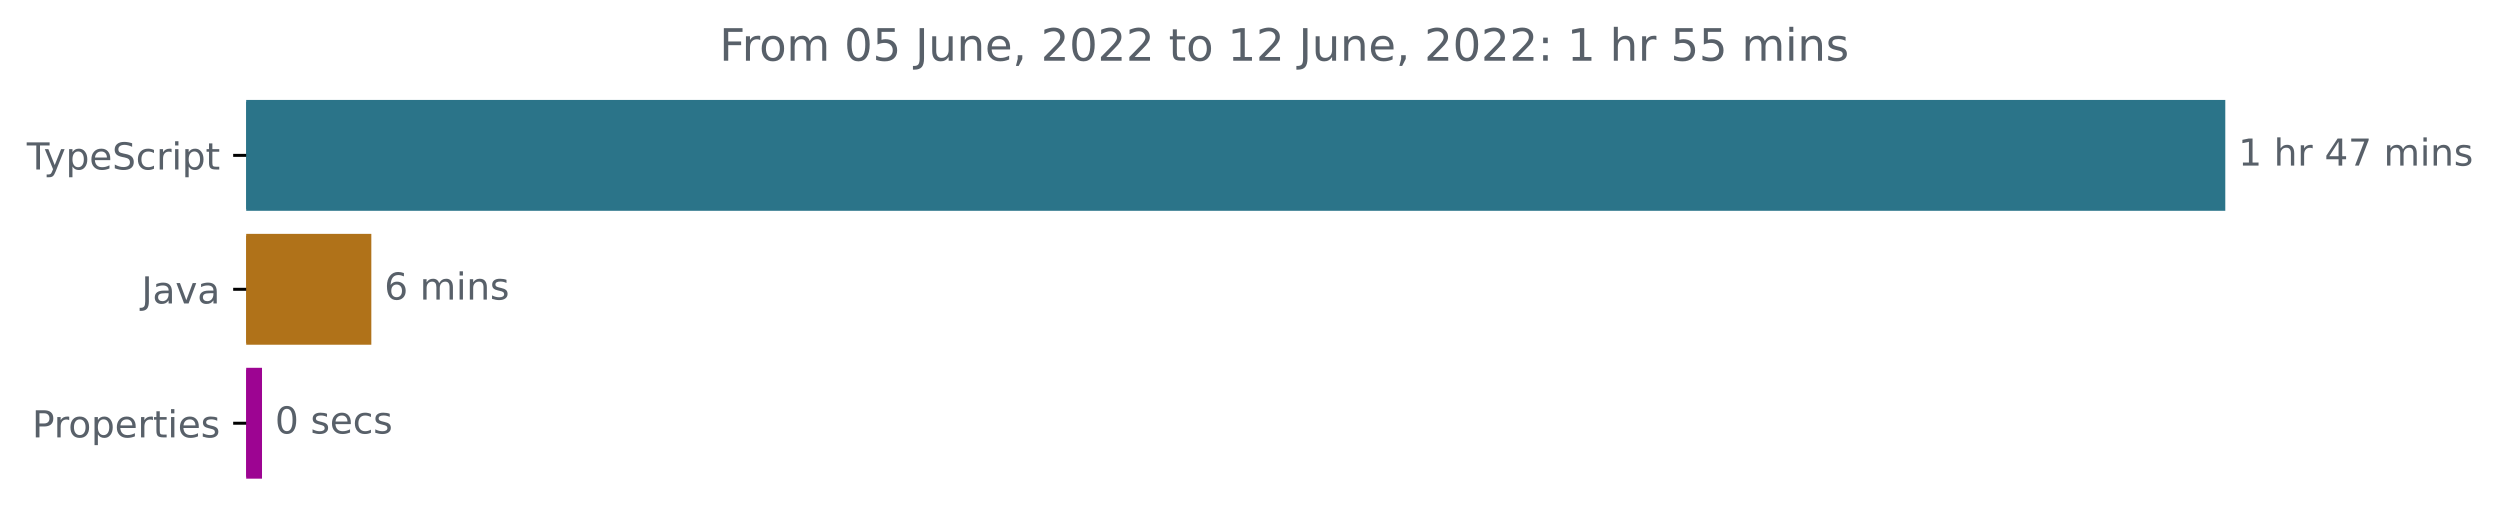
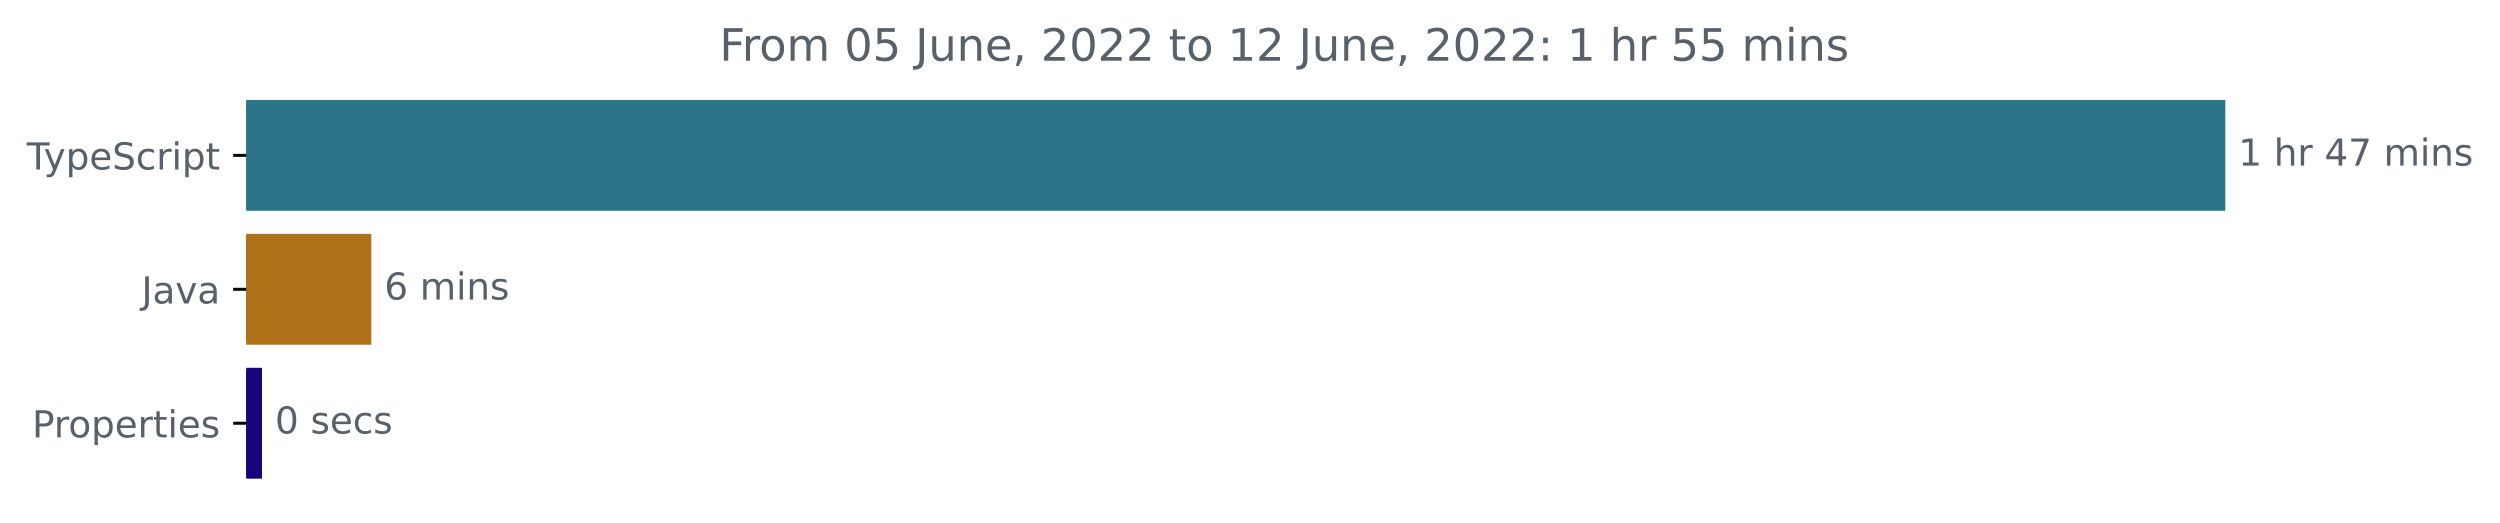
<svg xmlns="http://www.w3.org/2000/svg" xmlns:xlink="http://www.w3.org/1999/xlink" width="671.935pt" height="140.398pt" viewBox="0 0 671.935 140.398" version="1.1">
  <defs>
    <style type="text/css">*{stroke-linejoin: round; stroke-linecap: butt}</style>
  </defs>
  <g id="figure_1">
    <g id="patch_1">
      <path d="M -0 140.398  L 671.935 140.398  L 671.935 0  L -0 0  L -0 140.398  z " style="fill: none" />
    </g>
    <g id="axes_1">
      <g id="patch_2">
-         <path d="M 66.17 27.358  L 597.599 27.358  L 597.599 56.158  L 66.17 56.158  z " clip-path="url(#pf9d55e0d8c)" style="fill: #2b7489; stroke: #2b7489; stroke-linejoin: miter" />
+         <path d="M 66.17 27.358  L 597.599 27.358  L 597.599 56.158  L 66.17 56.158  z " clip-path="url(#pc8afe93488)" style="fill: #2b7489; stroke: #2b7489; stroke-linejoin: miter" />
      </g>
      <g id="patch_3">
-         <path d="M 66.17 63.358  L 99.303 63.358  L 99.303 92.158  L 66.17 92.158  z " clip-path="url(#pf9d55e0d8c)" style="fill: #b07219; stroke: #b07219; stroke-linejoin: miter" />
+         <path d="M 66.17 63.358  L 99.303 63.358  L 99.303 92.158  L 66.17 92.158  z " clip-path="url(#pc8afe93488)" style="fill: #b07219; stroke: #b07219; stroke-linejoin: miter" />
      </g>
      <g id="patch_4">
-         <path d="M 66.17 99.358  L 69.921 99.358  L 69.921 128.158  L 66.17 128.158  z " clip-path="url(#pf9d55e0d8c)" style="fill: #9d0492; stroke: #9d0492; stroke-linejoin: miter" />
+         <path d="M 66.17 99.358  L 69.921 99.358  L 69.921 128.158  L 66.17 128.158  z " clip-path="url(#pc8afe93488)" style="fill: #18047a; stroke: #18047a; stroke-linejoin: miter" />
      </g>
      <g id="matplotlib.axis_1" />
      <g id="matplotlib.axis_2">
        <g id="ytick_1">
          <g id="line2d_1">
            <defs>
-               <path id="mc7319591e6" d="M 0 0  L -3.5 0  " style="stroke: #000000; stroke-width: 0.8" />
+               <path id="m4ecbf79bdd" d="M 0 0  L -3.5 0  " style="stroke: #000000; stroke-width: 0.8" />
            </defs>
            <g>
-               <use xlink:href="#mc7319591e6" x="66.17" y="41.758" style="stroke: #000000; stroke-width: 0.8" />
+               <use xlink:href="#m4ecbf79bdd" x="66.17" y="41.758" style="stroke: #000000; stroke-width: 0.8" />
            </g>
          </g>
          <g id="text_1">
            <g style="fill: #586069" transform="translate(7.2 45.55734)scale(0.1 -0.1)">
              <defs>
                <path id="DejaVuSans-54" d="M -19 4666  L 3928 4666  L 3928 4134  L 2272 4134  L 2272 0  L 1638 0  L 1638 4134  L -19 4134  L -19 4666  z " transform="scale(0.015625)" />
                <path id="DejaVuSans-79" d="M 2059 -325  Q 1816 -950 1584 -1140  Q 1353 -1331 966 -1331  L 506 -1331  L 506 -850  L 844 -850  Q 1081 -850 1212 -737  Q 1344 -625 1503 -206  L 1606 56  L 191 3500  L 800 3500  L 1894 763  L 2988 3500  L 3597 3500  L 2059 -325  z " transform="scale(0.015625)" />
                <path id="DejaVuSans-70" d="M 1159 525  L 1159 -1331  L 581 -1331  L 581 3500  L 1159 3500  L 1159 2969  Q 1341 3281 1617 3432  Q 1894 3584 2278 3584  Q 2916 3584 3314 3078  Q 3713 2572 3713 1747  Q 3713 922 3314 415  Q 2916 -91 2278 -91  Q 1894 -91 1617 61  Q 1341 213 1159 525  z M 3116 1747  Q 3116 2381 2855 2742  Q 2594 3103 2138 3103  Q 1681 3103 1420 2742  Q 1159 2381 1159 1747  Q 1159 1113 1420 752  Q 1681 391 2138 391  Q 2594 391 2855 752  Q 3116 1113 3116 1747  z " transform="scale(0.015625)" />
                <path id="DejaVuSans-65" d="M 3597 1894  L 3597 1613  L 953 1613  Q 991 1019 1311 708  Q 1631 397 2203 397  Q 2534 397 2845 478  Q 3156 559 3463 722  L 3463 178  Q 3153 47 2828 -22  Q 2503 -91 2169 -91  Q 1331 -91 842 396  Q 353 884 353 1716  Q 353 2575 817 3079  Q 1281 3584 2069 3584  Q 2775 3584 3186 3129  Q 3597 2675 3597 1894  z M 3022 2063  Q 3016 2534 2758 2815  Q 2500 3097 2075 3097  Q 1594 3097 1305 2825  Q 1016 2553 972 2059  L 3022 2063  z " transform="scale(0.015625)" />
                <path id="DejaVuSans-53" d="M 3425 4513  L 3425 3897  Q 3066 4069 2747 4153  Q 2428 4238 2131 4238  Q 1616 4238 1336 4038  Q 1056 3838 1056 3469  Q 1056 3159 1242 3001  Q 1428 2844 1947 2747  L 2328 2669  Q 3034 2534 3370 2195  Q 3706 1856 3706 1288  Q 3706 609 3251 259  Q 2797 -91 1919 -91  Q 1588 -91 1214 -16  Q 841 59 441 206  L 441 856  Q 825 641 1194 531  Q 1563 422 1919 422  Q 2459 422 2753 634  Q 3047 847 3047 1241  Q 3047 1584 2836 1778  Q 2625 1972 2144 2069  L 1759 2144  Q 1053 2284 737 2584  Q 422 2884 422 3419  Q 422 4038 858 4394  Q 1294 4750 2059 4750  Q 2388 4750 2728 4690  Q 3069 4631 3425 4513  z " transform="scale(0.015625)" />
                <path id="DejaVuSans-63" d="M 3122 3366  L 3122 2828  Q 2878 2963 2633 3030  Q 2388 3097 2138 3097  Q 1578 3097 1268 2742  Q 959 2388 959 1747  Q 959 1106 1268 751  Q 1578 397 2138 397  Q 2388 397 2633 464  Q 2878 531 3122 666  L 3122 134  Q 2881 22 2623 -34  Q 2366 -91 2075 -91  Q 1284 -91 818 406  Q 353 903 353 1747  Q 353 2603 823 3093  Q 1294 3584 2113 3584  Q 2378 3584 2631 3529  Q 2884 3475 3122 3366  z " transform="scale(0.015625)" />
                <path id="DejaVuSans-72" d="M 2631 2963  Q 2534 3019 2420 3045  Q 2306 3072 2169 3072  Q 1681 3072 1420 2755  Q 1159 2438 1159 1844  L 1159 0  L 581 0  L 581 3500  L 1159 3500  L 1159 2956  Q 1341 3275 1631 3429  Q 1922 3584 2338 3584  Q 2397 3584 2469 3576  Q 2541 3569 2628 3553  L 2631 2963  z " transform="scale(0.015625)" />
                <path id="DejaVuSans-69" d="M 603 3500  L 1178 3500  L 1178 0  L 603 0  L 603 3500  z M 603 4863  L 1178 4863  L 1178 4134  L 603 4134  L 603 4863  z " transform="scale(0.015625)" />
                <path id="DejaVuSans-74" d="M 1172 4494  L 1172 3500  L 2356 3500  L 2356 3053  L 1172 3053  L 1172 1153  Q 1172 725 1289 603  Q 1406 481 1766 481  L 2356 481  L 2356 0  L 1766 0  Q 1100 0 847 248  Q 594 497 594 1153  L 594 3053  L 172 3053  L 172 3500  L 594 3500  L 594 4494  L 1172 4494  z " transform="scale(0.015625)" />
              </defs>
              <use xlink:href="#DejaVuSans-54" />
              <use xlink:href="#DejaVuSans-79" x="45.459" />
              <use xlink:href="#DejaVuSans-70" x="104.639" />
              <use xlink:href="#DejaVuSans-65" x="168.115" />
              <use xlink:href="#DejaVuSans-53" x="229.639" />
              <use xlink:href="#DejaVuSans-63" x="293.115" />
              <use xlink:href="#DejaVuSans-72" x="348.096" />
              <use xlink:href="#DejaVuSans-69" x="389.209" />
              <use xlink:href="#DejaVuSans-70" x="416.992" />
              <use xlink:href="#DejaVuSans-74" x="480.469" />
            </g>
          </g>
        </g>
        <g id="ytick_2">
          <g id="line2d_2">
            <g>
-               <use xlink:href="#mc7319591e6" x="66.17" y="77.758" style="stroke: #000000; stroke-width: 0.8" />
+               <use xlink:href="#m4ecbf79bdd" x="66.17" y="77.758" style="stroke: #000000; stroke-width: 0.8" />
            </g>
          </g>
          <g id="text_2">
            <g style="fill: #586069" transform="translate(38.04531 81.55734)scale(0.1 -0.1)">
              <defs>
                <path id="DejaVuSans-4a" d="M 628 4666  L 1259 4666  L 1259 325  Q 1259 -519 939 -900  Q 619 -1281 -91 -1281  L -331 -1281  L -331 -750  L -134 -750  Q 284 -750 456 -515  Q 628 -281 628 325  L 628 4666  z " transform="scale(0.015625)" />
                <path id="DejaVuSans-61" d="M 2194 1759  Q 1497 1759 1228 1600  Q 959 1441 959 1056  Q 959 750 1161 570  Q 1363 391 1709 391  Q 2188 391 2477 730  Q 2766 1069 2766 1631  L 2766 1759  L 2194 1759  z M 3341 1997  L 3341 0  L 2766 0  L 2766 531  Q 2569 213 2275 61  Q 1981 -91 1556 -91  Q 1019 -91 701 211  Q 384 513 384 1019  Q 384 1609 779 1909  Q 1175 2209 1959 2209  L 2766 2209  L 2766 2266  Q 2766 2663 2505 2880  Q 2244 3097 1772 3097  Q 1472 3097 1187 3025  Q 903 2953 641 2809  L 641 3341  Q 956 3463 1253 3523  Q 1550 3584 1831 3584  Q 2591 3584 2966 3190  Q 3341 2797 3341 1997  z " transform="scale(0.015625)" />
                <path id="DejaVuSans-76" d="M 191 3500  L 800 3500  L 1894 563  L 2988 3500  L 3597 3500  L 2284 0  L 1503 0  L 191 3500  z " transform="scale(0.015625)" />
              </defs>
              <use xlink:href="#DejaVuSans-4a" />
              <use xlink:href="#DejaVuSans-61" x="29.492" />
              <use xlink:href="#DejaVuSans-76" x="90.771" />
              <use xlink:href="#DejaVuSans-61" x="149.951" />
            </g>
          </g>
        </g>
        <g id="ytick_3">
          <g id="line2d_3">
            <g>
-               <use xlink:href="#mc7319591e6" x="66.17" y="113.758" style="stroke: #000000; stroke-width: 0.8" />
+               <use xlink:href="#m4ecbf79bdd" x="66.17" y="113.758" style="stroke: #000000; stroke-width: 0.8" />
            </g>
          </g>
          <g id="text_3">
            <g style="fill: #586069" transform="translate(8.6375 117.5573)scale(0.1 -0.1)">
              <defs>
                <path id="DejaVuSans-50" d="M 1259 4147  L 1259 2394  L 2053 2394  Q 2494 2394 2734 2622  Q 2975 2850 2975 3272  Q 2975 3691 2734 3919  Q 2494 4147 2053 4147  L 1259 4147  z M 628 4666  L 2053 4666  Q 2838 4666 3239 4311  Q 3641 3956 3641 3272  Q 3641 2581 3239 2228  Q 2838 1875 2053 1875  L 1259 1875  L 1259 0  L 628 0  L 628 4666  z " transform="scale(0.015625)" />
                <path id="DejaVuSans-6f" d="M 1959 3097  Q 1497 3097 1228 2736  Q 959 2375 959 1747  Q 959 1119 1226 758  Q 1494 397 1959 397  Q 2419 397 2687 759  Q 2956 1122 2956 1747  Q 2956 2369 2687 2733  Q 2419 3097 1959 3097  z M 1959 3584  Q 2709 3584 3137 3096  Q 3566 2609 3566 1747  Q 3566 888 3137 398  Q 2709 -91 1959 -91  Q 1206 -91 779 398  Q 353 888 353 1747  Q 353 2609 779 3096  Q 1206 3584 1959 3584  z " transform="scale(0.015625)" />
                <path id="DejaVuSans-73" d="M 2834 3397  L 2834 2853  Q 2591 2978 2328 3040  Q 2066 3103 1784 3103  Q 1356 3103 1142 2972  Q 928 2841 928 2578  Q 928 2378 1081 2264  Q 1234 2150 1697 2047  L 1894 2003  Q 2506 1872 2764 1633  Q 3022 1394 3022 966  Q 3022 478 2636 193  Q 2250 -91 1575 -91  Q 1294 -91 989 -36  Q 684 19 347 128  L 347 722  Q 666 556 975 473  Q 1284 391 1588 391  Q 1994 391 2212 530  Q 2431 669 2431 922  Q 2431 1156 2273 1281  Q 2116 1406 1581 1522  L 1381 1569  Q 847 1681 609 1914  Q 372 2147 372 2553  Q 372 3047 722 3315  Q 1072 3584 1716 3584  Q 2034 3584 2315 3537  Q 2597 3491 2834 3397  z " transform="scale(0.015625)" />
              </defs>
              <use xlink:href="#DejaVuSans-50" />
              <use xlink:href="#DejaVuSans-72" x="58.553" />
              <use xlink:href="#DejaVuSans-6f" x="97.416" />
              <use xlink:href="#DejaVuSans-70" x="158.598" />
              <use xlink:href="#DejaVuSans-65" x="222.074" />
              <use xlink:href="#DejaVuSans-72" x="283.598" />
              <use xlink:href="#DejaVuSans-74" x="324.711" />
              <use xlink:href="#DejaVuSans-69" x="363.92" />
              <use xlink:href="#DejaVuSans-65" x="391.703" />
              <use xlink:href="#DejaVuSans-73" x="453.227" />
            </g>
          </g>
        </g>
      </g>
      <g id="text_4">
        <g style="fill: #586069" transform="translate(601.5989 44.5175)scale(0.1 -0.1)">
          <defs>
            <path id="DejaVuSans-31" d="M 794 531  L 1825 531  L 1825 4091  L 703 3866  L 703 4441  L 1819 4666  L 2450 4666  L 2450 531  L 3481 531  L 3481 0  L 794 0  L 794 531  z " transform="scale(0.015625)" />
            <path id="DejaVuSans-20" transform="scale(0.015625)" />
            <path id="DejaVuSans-68" d="M 3513 2113  L 3513 0  L 2938 0  L 2938 2094  Q 2938 2591 2744 2837  Q 2550 3084 2163 3084  Q 1697 3084 1428 2787  Q 1159 2491 1159 1978  L 1159 0  L 581 0  L 581 4863  L 1159 4863  L 1159 2956  Q 1366 3272 1645 3428  Q 1925 3584 2291 3584  Q 2894 3584 3203 3211  Q 3513 2838 3513 2113  z " transform="scale(0.015625)" />
            <path id="DejaVuSans-34" d="M 2419 4116  L 825 1625  L 2419 1625  L 2419 4116  z M 2253 4666  L 3047 4666  L 3047 1625  L 3713 1625  L 3713 1100  L 3047 1100  L 3047 0  L 2419 0  L 2419 1100  L 313 1100  L 313 1709  L 2253 4666  z " transform="scale(0.015625)" />
            <path id="DejaVuSans-37" d="M 525 4666  L 3525 4666  L 3525 4397  L 1831 0  L 1172 0  L 2766 4134  L 525 4134  L 525 4666  z " transform="scale(0.015625)" />
            <path id="DejaVuSans-6d" d="M 3328 2828  Q 3544 3216 3844 3400  Q 4144 3584 4550 3584  Q 5097 3584 5394 3201  Q 5691 2819 5691 2113  L 5691 0  L 5113 0  L 5113 2094  Q 5113 2597 4934 2840  Q 4756 3084 4391 3084  Q 3944 3084 3684 2787  Q 3425 2491 3425 1978  L 3425 0  L 2847 0  L 2847 2094  Q 2847 2600 2669 2842  Q 2491 3084 2119 3084  Q 1678 3084 1418 2786  Q 1159 2488 1159 1978  L 1159 0  L 581 0  L 581 3500  L 1159 3500  L 1159 2956  Q 1356 3278 1631 3431  Q 1906 3584 2284 3584  Q 2666 3584 2933 3390  Q 3200 3197 3328 2828  z " transform="scale(0.015625)" />
            <path id="DejaVuSans-6e" d="M 3513 2113  L 3513 0  L 2938 0  L 2938 2094  Q 2938 2591 2744 2837  Q 2550 3084 2163 3084  Q 1697 3084 1428 2787  Q 1159 2491 1159 1978  L 1159 0  L 581 0  L 581 3500  L 1159 3500  L 1159 2956  Q 1366 3272 1645 3428  Q 1925 3584 2291 3584  Q 2894 3584 3203 3211  Q 3513 2838 3513 2113  z " transform="scale(0.015625)" />
          </defs>
          <use xlink:href="#DejaVuSans-31" />
          <use xlink:href="#DejaVuSans-20" x="63.623" />
          <use xlink:href="#DejaVuSans-68" x="95.41" />
          <use xlink:href="#DejaVuSans-72" x="158.789" />
          <use xlink:href="#DejaVuSans-20" x="199.902" />
          <use xlink:href="#DejaVuSans-34" x="231.689" />
          <use xlink:href="#DejaVuSans-37" x="295.312" />
          <use xlink:href="#DejaVuSans-20" x="358.936" />
          <use xlink:href="#DejaVuSans-6d" x="390.723" />
          <use xlink:href="#DejaVuSans-69" x="488.135" />
          <use xlink:href="#DejaVuSans-6e" x="515.918" />
          <use xlink:href="#DejaVuSans-73" x="579.297" />
        </g>
      </g>
      <g id="text_5">
        <g style="fill: #586069" transform="translate(103.3029 80.5175)scale(0.1 -0.1)">
          <defs>
            <path id="DejaVuSans-36" d="M 2113 2584  Q 1688 2584 1439 2293  Q 1191 2003 1191 1497  Q 1191 994 1439 701  Q 1688 409 2113 409  Q 2538 409 2786 701  Q 3034 994 3034 1497  Q 3034 2003 2786 2293  Q 2538 2584 2113 2584  z M 3366 4563  L 3366 3988  Q 3128 4100 2886 4159  Q 2644 4219 2406 4219  Q 1781 4219 1451 3797  Q 1122 3375 1075 2522  Q 1259 2794 1537 2939  Q 1816 3084 2150 3084  Q 2853 3084 3261 2657  Q 3669 2231 3669 1497  Q 3669 778 3244 343  Q 2819 -91 2113 -91  Q 1303 -91 875 529  Q 447 1150 447 2328  Q 447 3434 972 4092  Q 1497 4750 2381 4750  Q 2619 4750 2861 4703  Q 3103 4656 3366 4563  z " transform="scale(0.015625)" />
          </defs>
          <use xlink:href="#DejaVuSans-36" />
          <use xlink:href="#DejaVuSans-20" x="63.623" />
          <use xlink:href="#DejaVuSans-6d" x="95.41" />
          <use xlink:href="#DejaVuSans-69" x="192.822" />
          <use xlink:href="#DejaVuSans-6e" x="220.605" />
          <use xlink:href="#DejaVuSans-73" x="283.984" />
        </g>
      </g>
      <g id="text_6">
        <g style="fill: #586069" transform="translate(73.92117 116.5175)scale(0.1 -0.1)">
          <defs>
            <path id="DejaVuSans-30" d="M 2034 4250  Q 1547 4250 1301 3770  Q 1056 3291 1056 2328  Q 1056 1369 1301 889  Q 1547 409 2034 409  Q 2525 409 2770 889  Q 3016 1369 3016 2328  Q 3016 3291 2770 3770  Q 2525 4250 2034 4250  z M 2034 4750  Q 2819 4750 3233 4129  Q 3647 3509 3647 2328  Q 3647 1150 3233 529  Q 2819 -91 2034 -91  Q 1250 -91 836 529  Q 422 1150 422 2328  Q 422 3509 836 4129  Q 1250 4750 2034 4750  z " transform="scale(0.015625)" />
          </defs>
          <use xlink:href="#DejaVuSans-30" />
          <use xlink:href="#DejaVuSans-20" x="63.623" />
          <use xlink:href="#DejaVuSans-73" x="95.41" />
          <use xlink:href="#DejaVuSans-65" x="147.51" />
          <use xlink:href="#DejaVuSans-63" x="209.033" />
          <use xlink:href="#DejaVuSans-73" x="264.014" />
        </g>
      </g>
      <g id="text_7">
        <g style="fill: #586069" transform="translate(193.3684 16.31812)scale(0.12 -0.12)">
          <defs>
            <path id="DejaVuSans-46" d="M 628 4666  L 3309 4666  L 3309 4134  L 1259 4134  L 1259 2759  L 3109 2759  L 3109 2228  L 1259 2228  L 1259 0  L 628 0  L 628 4666  z " transform="scale(0.015625)" />
            <path id="DejaVuSans-35" d="M 691 4666  L 3169 4666  L 3169 4134  L 1269 4134  L 1269 2991  Q 1406 3038 1543 3061  Q 1681 3084 1819 3084  Q 2600 3084 3056 2656  Q 3513 2228 3513 1497  Q 3513 744 3044 326  Q 2575 -91 1722 -91  Q 1428 -91 1123 -41  Q 819 9 494 109  L 494 744  Q 775 591 1075 516  Q 1375 441 1709 441  Q 2250 441 2565 725  Q 2881 1009 2881 1497  Q 2881 1984 2565 2268  Q 2250 2553 1709 2553  Q 1456 2553 1204 2497  Q 953 2441 691 2322  L 691 4666  z " transform="scale(0.015625)" />
            <path id="DejaVuSans-75" d="M 544 1381  L 544 3500  L 1119 3500  L 1119 1403  Q 1119 906 1312 657  Q 1506 409 1894 409  Q 2359 409 2629 706  Q 2900 1003 2900 1516  L 2900 3500  L 3475 3500  L 3475 0  L 2900 0  L 2900 538  Q 2691 219 2414 64  Q 2138 -91 1772 -91  Q 1169 -91 856 284  Q 544 659 544 1381  z M 1991 3584  L 1991 3584  z " transform="scale(0.015625)" />
            <path id="DejaVuSans-2c" d="M 750 794  L 1409 794  L 1409 256  L 897 -744  L 494 -744  L 750 256  L 750 794  z " transform="scale(0.015625)" />
            <path id="DejaVuSans-32" d="M 1228 531  L 3431 531  L 3431 0  L 469 0  L 469 531  Q 828 903 1448 1529  Q 2069 2156 2228 2338  Q 2531 2678 2651 2914  Q 2772 3150 2772 3378  Q 2772 3750 2511 3984  Q 2250 4219 1831 4219  Q 1534 4219 1204 4116  Q 875 4013 500 3803  L 500 4441  Q 881 4594 1212 4672  Q 1544 4750 1819 4750  Q 2544 4750 2975 4387  Q 3406 4025 3406 3419  Q 3406 3131 3298 2873  Q 3191 2616 2906 2266  Q 2828 2175 2409 1742  Q 1991 1309 1228 531  z " transform="scale(0.015625)" />
            <path id="DejaVuSans-3a" d="M 750 794  L 1409 794  L 1409 0  L 750 0  L 750 794  z M 750 3309  L 1409 3309  L 1409 2516  L 750 2516  L 750 3309  z " transform="scale(0.015625)" />
          </defs>
          <use xlink:href="#DejaVuSans-46" />
          <use xlink:href="#DejaVuSans-72" x="50.27" />
          <use xlink:href="#DejaVuSans-6f" x="89.133" />
          <use xlink:href="#DejaVuSans-6d" x="150.314" />
          <use xlink:href="#DejaVuSans-20" x="247.727" />
          <use xlink:href="#DejaVuSans-30" x="279.514" />
          <use xlink:href="#DejaVuSans-35" x="343.137" />
          <use xlink:href="#DejaVuSans-20" x="406.76" />
          <use xlink:href="#DejaVuSans-4a" x="438.547" />
          <use xlink:href="#DejaVuSans-75" x="468.039" />
          <use xlink:href="#DejaVuSans-6e" x="531.418" />
          <use xlink:href="#DejaVuSans-65" x="594.797" />
          <use xlink:href="#DejaVuSans-2c" x="656.32" />
          <use xlink:href="#DejaVuSans-20" x="688.107" />
          <use xlink:href="#DejaVuSans-32" x="719.895" />
          <use xlink:href="#DejaVuSans-30" x="783.518" />
          <use xlink:href="#DejaVuSans-32" x="847.141" />
          <use xlink:href="#DejaVuSans-32" x="910.764" />
          <use xlink:href="#DejaVuSans-20" x="974.387" />
          <use xlink:href="#DejaVuSans-74" x="1006.174" />
          <use xlink:href="#DejaVuSans-6f" x="1045.383" />
          <use xlink:href="#DejaVuSans-20" x="1106.564" />
          <use xlink:href="#DejaVuSans-31" x="1138.352" />
          <use xlink:href="#DejaVuSans-32" x="1201.975" />
          <use xlink:href="#DejaVuSans-20" x="1265.598" />
          <use xlink:href="#DejaVuSans-4a" x="1297.385" />
          <use xlink:href="#DejaVuSans-75" x="1326.877" />
          <use xlink:href="#DejaVuSans-6e" x="1390.256" />
          <use xlink:href="#DejaVuSans-65" x="1453.635" />
          <use xlink:href="#DejaVuSans-2c" x="1515.158" />
          <use xlink:href="#DejaVuSans-20" x="1546.945" />
          <use xlink:href="#DejaVuSans-32" x="1578.732" />
          <use xlink:href="#DejaVuSans-30" x="1642.355" />
          <use xlink:href="#DejaVuSans-32" x="1705.979" />
          <use xlink:href="#DejaVuSans-32" x="1769.602" />
          <use xlink:href="#DejaVuSans-3a" x="1833.225" />
          <use xlink:href="#DejaVuSans-20" x="1866.916" />
          <use xlink:href="#DejaVuSans-31" x="1898.703" />
          <use xlink:href="#DejaVuSans-20" x="1962.326" />
          <use xlink:href="#DejaVuSans-68" x="1994.113" />
          <use xlink:href="#DejaVuSans-72" x="2057.492" />
          <use xlink:href="#DejaVuSans-20" x="2098.605" />
          <use xlink:href="#DejaVuSans-35" x="2130.393" />
          <use xlink:href="#DejaVuSans-35" x="2194.016" />
          <use xlink:href="#DejaVuSans-20" x="2257.639" />
          <use xlink:href="#DejaVuSans-6d" x="2289.426" />
          <use xlink:href="#DejaVuSans-69" x="2386.838" />
          <use xlink:href="#DejaVuSans-6e" x="2414.621" />
          <use xlink:href="#DejaVuSans-73" x="2478" />
        </g>
      </g>
    </g>
  </g>
  <defs>
-     <clipPath id="pf9d55e0d8c">
+     <clipPath id="pc8afe93488">
      <rect x="66.17" y="22.318" width="558" height="110.88" />
    </clipPath>
  </defs>
</svg>
